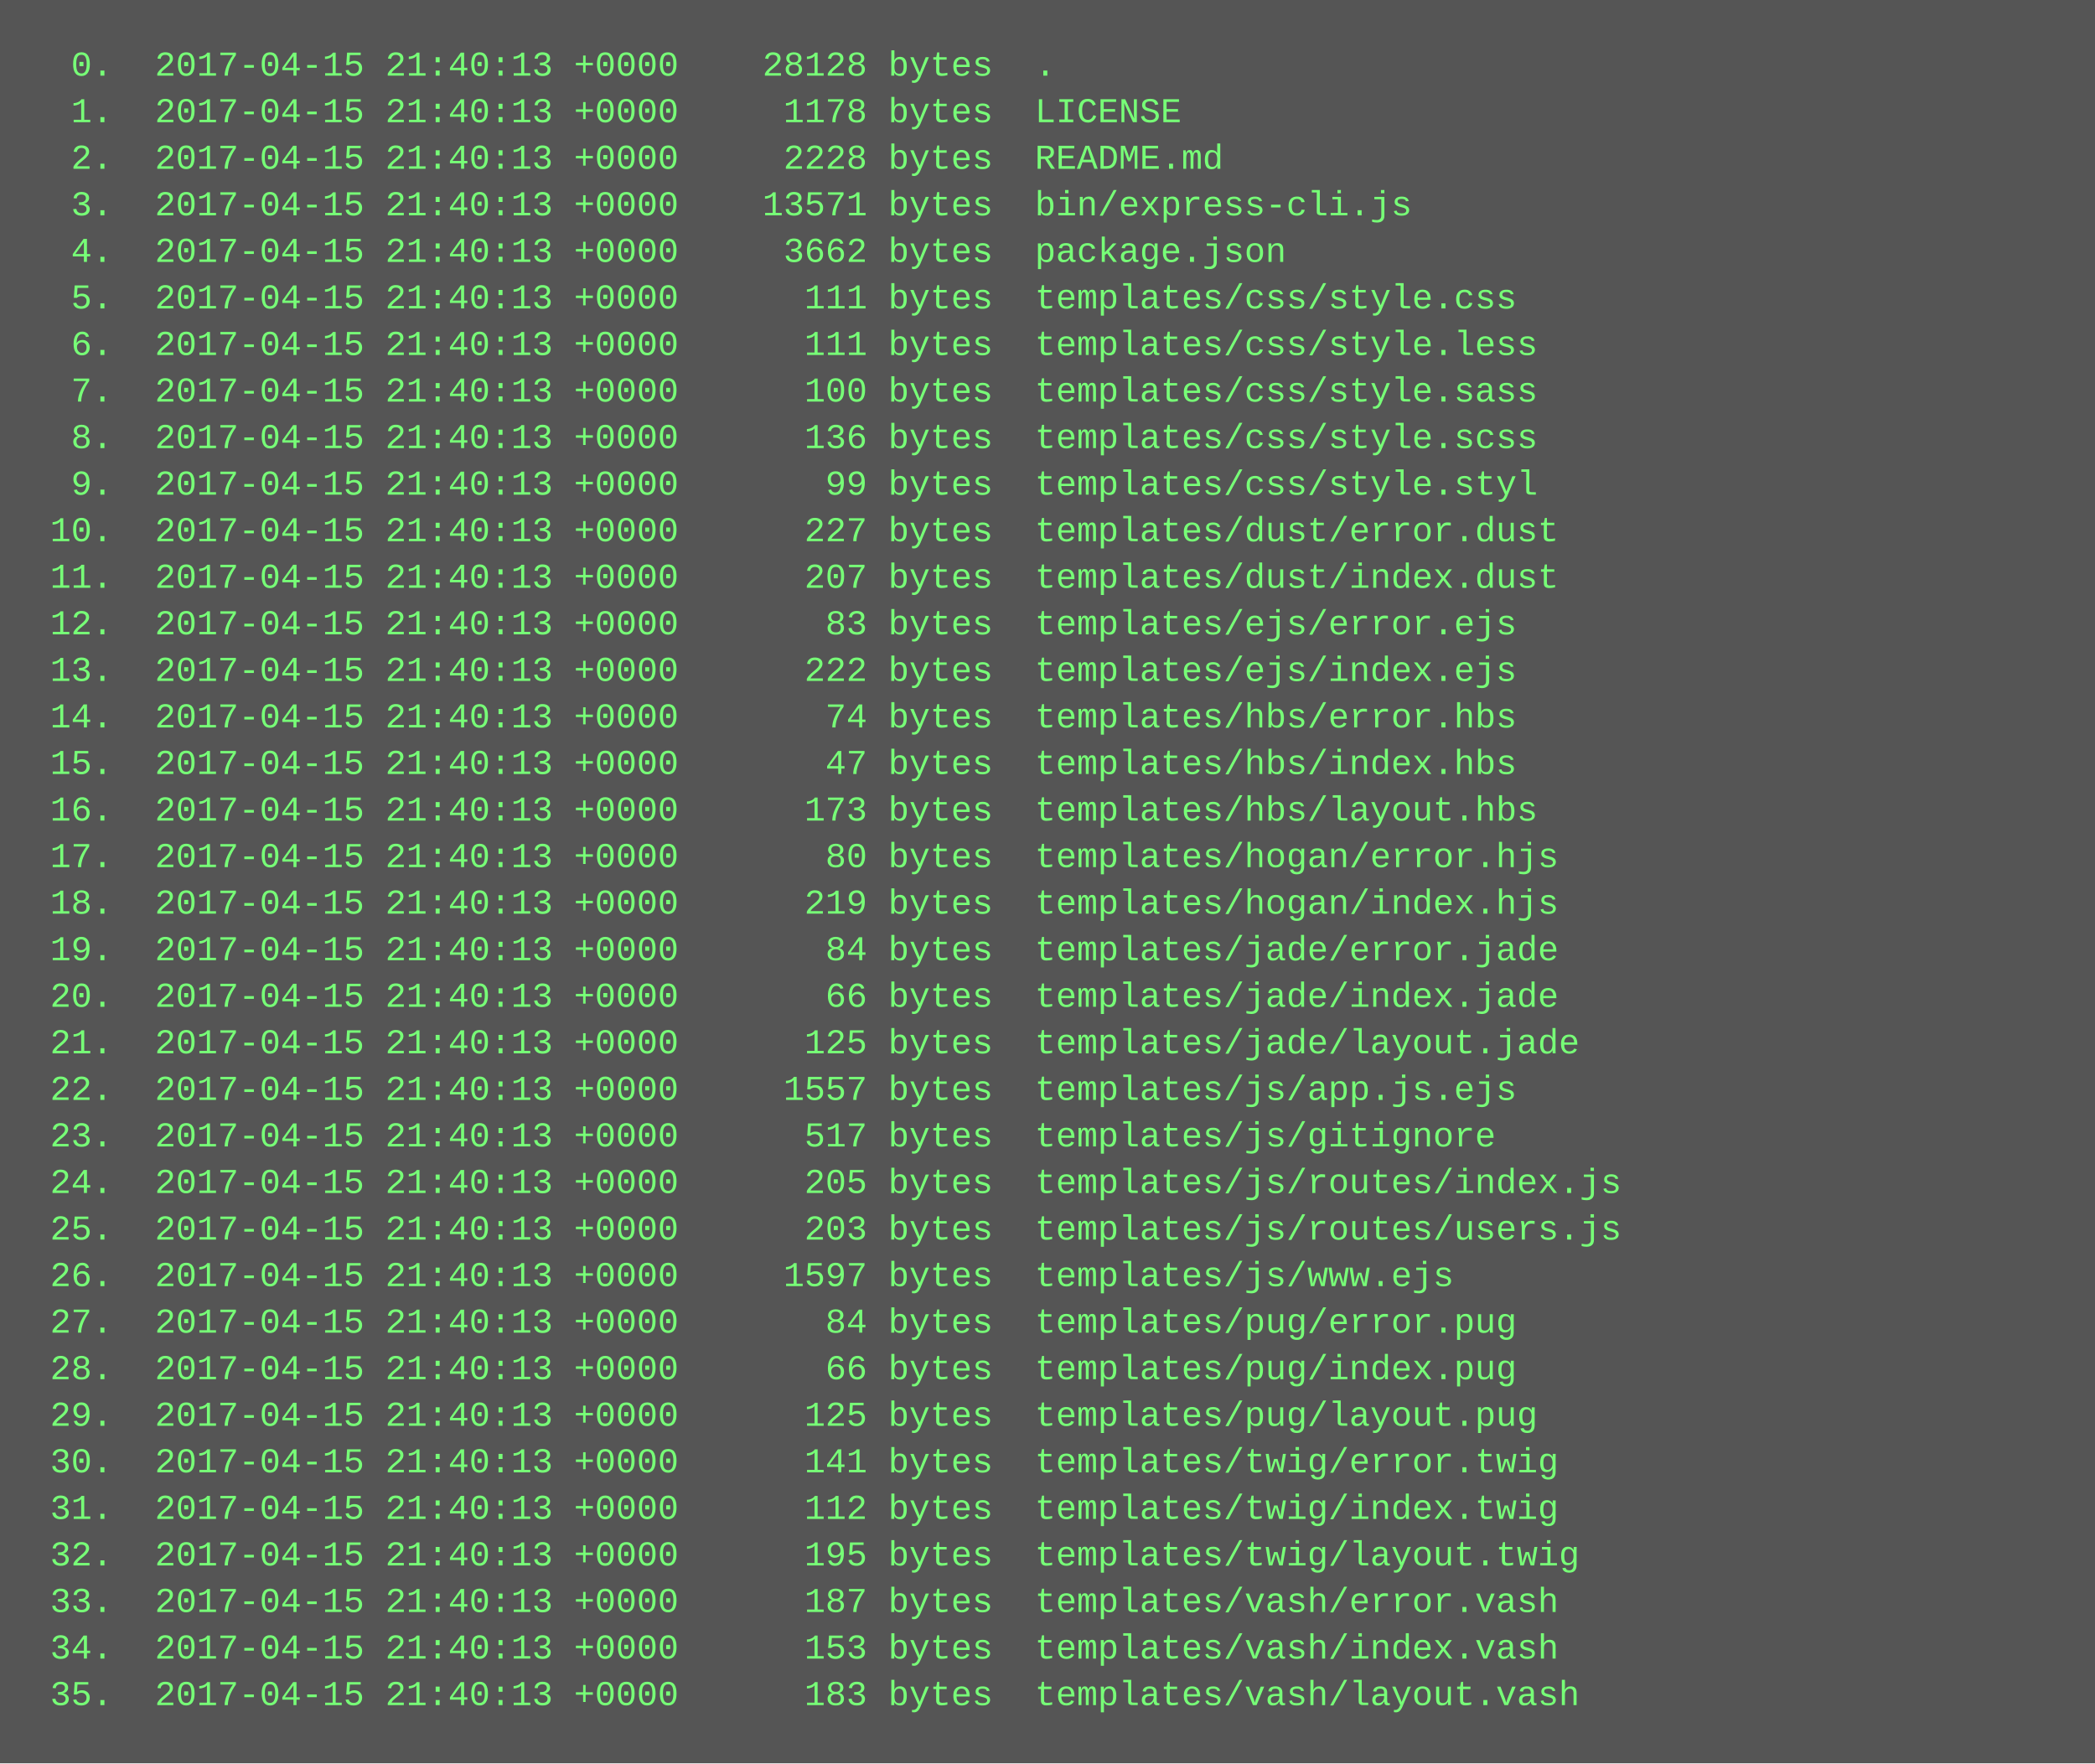
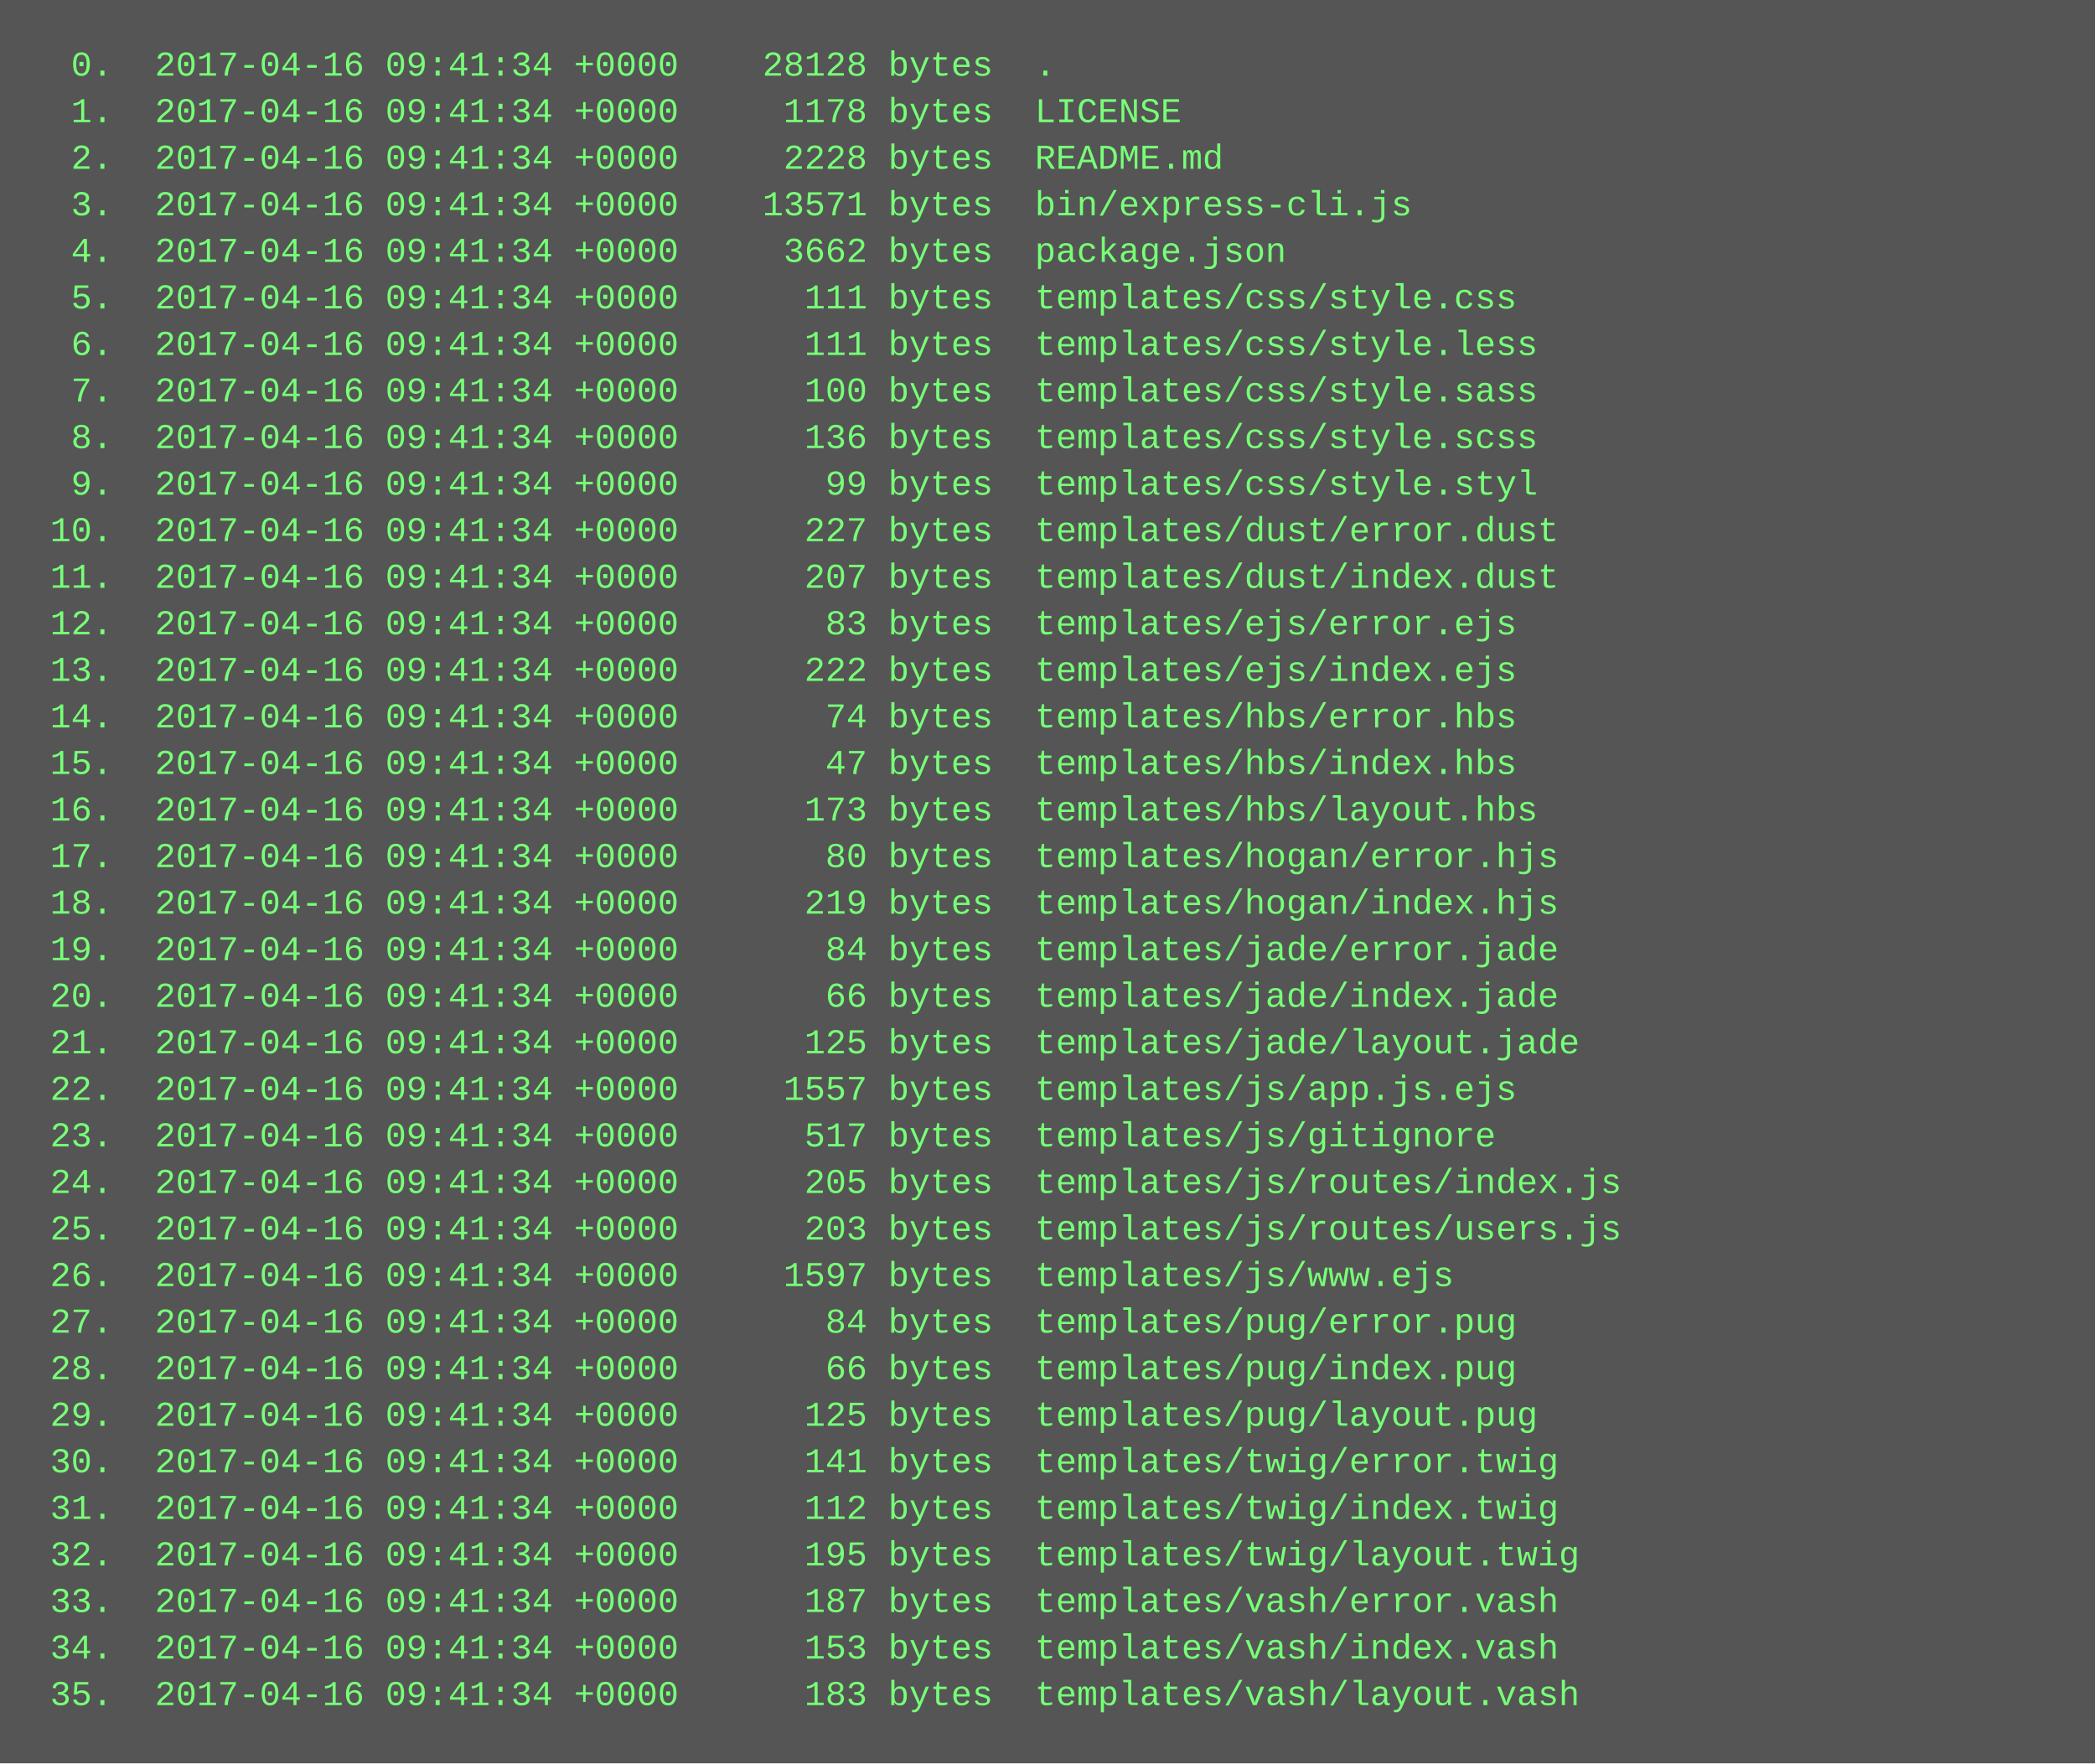
<svg xmlns="http://www.w3.org/2000/svg" height="606" width="720">
  <rect height="606" fill="#555" width="720" />
  <text fill="#7f7" font-family="Courier New" font-size="12" xml:space="preserve">
-     <tspan x="10" y="26">  0.  2017-04-15 21:40:13 +0000    28128 bytes  .</tspan>
-     <tspan x="10" y="42">  1.  2017-04-15 21:40:13 +0000     1178 bytes  LICENSE</tspan>
-     <tspan x="10" y="58">  2.  2017-04-15 21:40:13 +0000     2228 bytes  README.md</tspan>
-     <tspan x="10" y="74">  3.  2017-04-15 21:40:13 +0000    13571 bytes  bin/express-cli.js</tspan>
-     <tspan x="10" y="90">  4.  2017-04-15 21:40:13 +0000     3662 bytes  package.json</tspan>
-     <tspan x="10" y="106">  5.  2017-04-15 21:40:13 +0000      111 bytes  templates/css/style.css</tspan>
-     <tspan x="10" y="122">  6.  2017-04-15 21:40:13 +0000      111 bytes  templates/css/style.less</tspan>
-     <tspan x="10" y="138">  7.  2017-04-15 21:40:13 +0000      100 bytes  templates/css/style.sass</tspan>
-     <tspan x="10" y="154">  8.  2017-04-15 21:40:13 +0000      136 bytes  templates/css/style.scss</tspan>
-     <tspan x="10" y="170">  9.  2017-04-15 21:40:13 +0000       99 bytes  templates/css/style.styl</tspan>
-     <tspan x="10" y="186"> 10.  2017-04-15 21:40:13 +0000      227 bytes  templates/dust/error.dust</tspan>
-     <tspan x="10" y="202"> 11.  2017-04-15 21:40:13 +0000      207 bytes  templates/dust/index.dust</tspan>
-     <tspan x="10" y="218"> 12.  2017-04-15 21:40:13 +0000       83 bytes  templates/ejs/error.ejs</tspan>
-     <tspan x="10" y="234"> 13.  2017-04-15 21:40:13 +0000      222 bytes  templates/ejs/index.ejs</tspan>
-     <tspan x="10" y="250"> 14.  2017-04-15 21:40:13 +0000       74 bytes  templates/hbs/error.hbs</tspan>
-     <tspan x="10" y="266"> 15.  2017-04-15 21:40:13 +0000       47 bytes  templates/hbs/index.hbs</tspan>
-     <tspan x="10" y="282"> 16.  2017-04-15 21:40:13 +0000      173 bytes  templates/hbs/layout.hbs</tspan>
-     <tspan x="10" y="298"> 17.  2017-04-15 21:40:13 +0000       80 bytes  templates/hogan/error.hjs</tspan>
-     <tspan x="10" y="314"> 18.  2017-04-15 21:40:13 +0000      219 bytes  templates/hogan/index.hjs</tspan>
-     <tspan x="10" y="330"> 19.  2017-04-15 21:40:13 +0000       84 bytes  templates/jade/error.jade</tspan>
-     <tspan x="10" y="346"> 20.  2017-04-15 21:40:13 +0000       66 bytes  templates/jade/index.jade</tspan>
-     <tspan x="10" y="362"> 21.  2017-04-15 21:40:13 +0000      125 bytes  templates/jade/layout.jade</tspan>
-     <tspan x="10" y="378"> 22.  2017-04-15 21:40:13 +0000     1557 bytes  templates/js/app.js.ejs</tspan>
-     <tspan x="10" y="394"> 23.  2017-04-15 21:40:13 +0000      517 bytes  templates/js/gitignore</tspan>
-     <tspan x="10" y="410"> 24.  2017-04-15 21:40:13 +0000      205 bytes  templates/js/routes/index.js</tspan>
-     <tspan x="10" y="426"> 25.  2017-04-15 21:40:13 +0000      203 bytes  templates/js/routes/users.js</tspan>
-     <tspan x="10" y="442"> 26.  2017-04-15 21:40:13 +0000     1597 bytes  templates/js/www.ejs</tspan>
-     <tspan x="10" y="458"> 27.  2017-04-15 21:40:13 +0000       84 bytes  templates/pug/error.pug</tspan>
-     <tspan x="10" y="474"> 28.  2017-04-15 21:40:13 +0000       66 bytes  templates/pug/index.pug</tspan>
-     <tspan x="10" y="490"> 29.  2017-04-15 21:40:13 +0000      125 bytes  templates/pug/layout.pug</tspan>
-     <tspan x="10" y="506"> 30.  2017-04-15 21:40:13 +0000      141 bytes  templates/twig/error.twig</tspan>
-     <tspan x="10" y="522"> 31.  2017-04-15 21:40:13 +0000      112 bytes  templates/twig/index.twig</tspan>
-     <tspan x="10" y="538"> 32.  2017-04-15 21:40:13 +0000      195 bytes  templates/twig/layout.twig</tspan>
-     <tspan x="10" y="554"> 33.  2017-04-15 21:40:13 +0000      187 bytes  templates/vash/error.vash</tspan>
-     <tspan x="10" y="570"> 34.  2017-04-15 21:40:13 +0000      153 bytes  templates/vash/index.vash</tspan>
-     <tspan x="10" y="586"> 35.  2017-04-15 21:40:13 +0000      183 bytes  templates/vash/layout.vash</tspan>
+     <tspan x="10" y="26">  0.  2017-04-16 09:41:34 +0000    28128 bytes  .</tspan>
+     <tspan x="10" y="42">  1.  2017-04-16 09:41:34 +0000     1178 bytes  LICENSE</tspan>
+     <tspan x="10" y="58">  2.  2017-04-16 09:41:34 +0000     2228 bytes  README.md</tspan>
+     <tspan x="10" y="74">  3.  2017-04-16 09:41:34 +0000    13571 bytes  bin/express-cli.js</tspan>
+     <tspan x="10" y="90">  4.  2017-04-16 09:41:34 +0000     3662 bytes  package.json</tspan>
+     <tspan x="10" y="106">  5.  2017-04-16 09:41:34 +0000      111 bytes  templates/css/style.css</tspan>
+     <tspan x="10" y="122">  6.  2017-04-16 09:41:34 +0000      111 bytes  templates/css/style.less</tspan>
+     <tspan x="10" y="138">  7.  2017-04-16 09:41:34 +0000      100 bytes  templates/css/style.sass</tspan>
+     <tspan x="10" y="154">  8.  2017-04-16 09:41:34 +0000      136 bytes  templates/css/style.scss</tspan>
+     <tspan x="10" y="170">  9.  2017-04-16 09:41:34 +0000       99 bytes  templates/css/style.styl</tspan>
+     <tspan x="10" y="186"> 10.  2017-04-16 09:41:34 +0000      227 bytes  templates/dust/error.dust</tspan>
+     <tspan x="10" y="202"> 11.  2017-04-16 09:41:34 +0000      207 bytes  templates/dust/index.dust</tspan>
+     <tspan x="10" y="218"> 12.  2017-04-16 09:41:34 +0000       83 bytes  templates/ejs/error.ejs</tspan>
+     <tspan x="10" y="234"> 13.  2017-04-16 09:41:34 +0000      222 bytes  templates/ejs/index.ejs</tspan>
+     <tspan x="10" y="250"> 14.  2017-04-16 09:41:34 +0000       74 bytes  templates/hbs/error.hbs</tspan>
+     <tspan x="10" y="266"> 15.  2017-04-16 09:41:34 +0000       47 bytes  templates/hbs/index.hbs</tspan>
+     <tspan x="10" y="282"> 16.  2017-04-16 09:41:34 +0000      173 bytes  templates/hbs/layout.hbs</tspan>
+     <tspan x="10" y="298"> 17.  2017-04-16 09:41:34 +0000       80 bytes  templates/hogan/error.hjs</tspan>
+     <tspan x="10" y="314"> 18.  2017-04-16 09:41:34 +0000      219 bytes  templates/hogan/index.hjs</tspan>
+     <tspan x="10" y="330"> 19.  2017-04-16 09:41:34 +0000       84 bytes  templates/jade/error.jade</tspan>
+     <tspan x="10" y="346"> 20.  2017-04-16 09:41:34 +0000       66 bytes  templates/jade/index.jade</tspan>
+     <tspan x="10" y="362"> 21.  2017-04-16 09:41:34 +0000      125 bytes  templates/jade/layout.jade</tspan>
+     <tspan x="10" y="378"> 22.  2017-04-16 09:41:34 +0000     1557 bytes  templates/js/app.js.ejs</tspan>
+     <tspan x="10" y="394"> 23.  2017-04-16 09:41:34 +0000      517 bytes  templates/js/gitignore</tspan>
+     <tspan x="10" y="410"> 24.  2017-04-16 09:41:34 +0000      205 bytes  templates/js/routes/index.js</tspan>
+     <tspan x="10" y="426"> 25.  2017-04-16 09:41:34 +0000      203 bytes  templates/js/routes/users.js</tspan>
+     <tspan x="10" y="442"> 26.  2017-04-16 09:41:34 +0000     1597 bytes  templates/js/www.ejs</tspan>
+     <tspan x="10" y="458"> 27.  2017-04-16 09:41:34 +0000       84 bytes  templates/pug/error.pug</tspan>
+     <tspan x="10" y="474"> 28.  2017-04-16 09:41:34 +0000       66 bytes  templates/pug/index.pug</tspan>
+     <tspan x="10" y="490"> 29.  2017-04-16 09:41:34 +0000      125 bytes  templates/pug/layout.pug</tspan>
+     <tspan x="10" y="506"> 30.  2017-04-16 09:41:34 +0000      141 bytes  templates/twig/error.twig</tspan>
+     <tspan x="10" y="522"> 31.  2017-04-16 09:41:34 +0000      112 bytes  templates/twig/index.twig</tspan>
+     <tspan x="10" y="538"> 32.  2017-04-16 09:41:34 +0000      195 bytes  templates/twig/layout.twig</tspan>
+     <tspan x="10" y="554"> 33.  2017-04-16 09:41:34 +0000      187 bytes  templates/vash/error.vash</tspan>
+     <tspan x="10" y="570"> 34.  2017-04-16 09:41:34 +0000      153 bytes  templates/vash/index.vash</tspan>
+     <tspan x="10" y="586"> 35.  2017-04-16 09:41:34 +0000      183 bytes  templates/vash/layout.vash</tspan>
  </text>
</svg>
